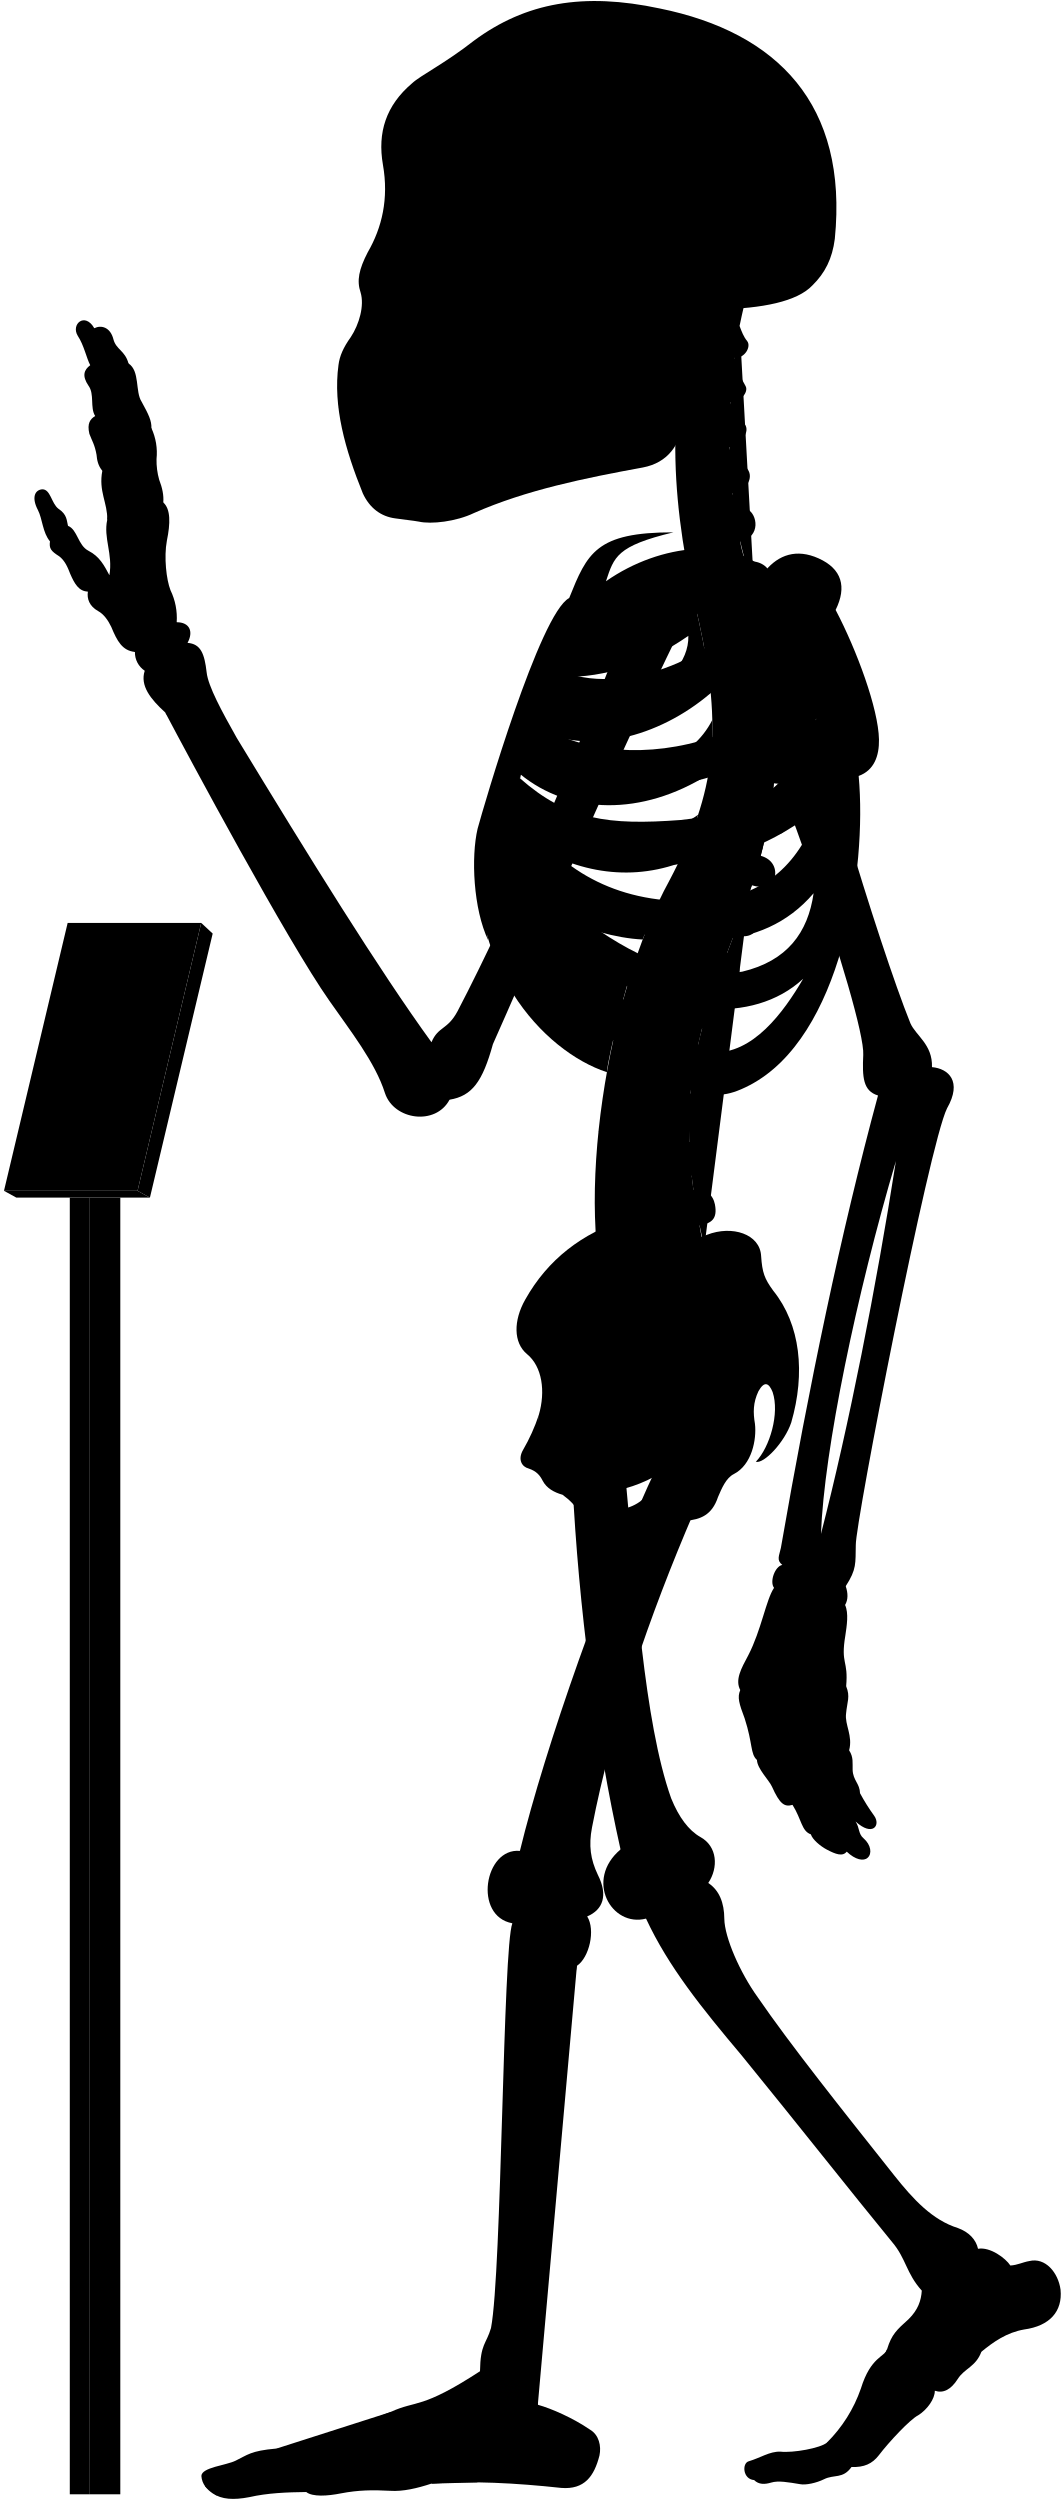
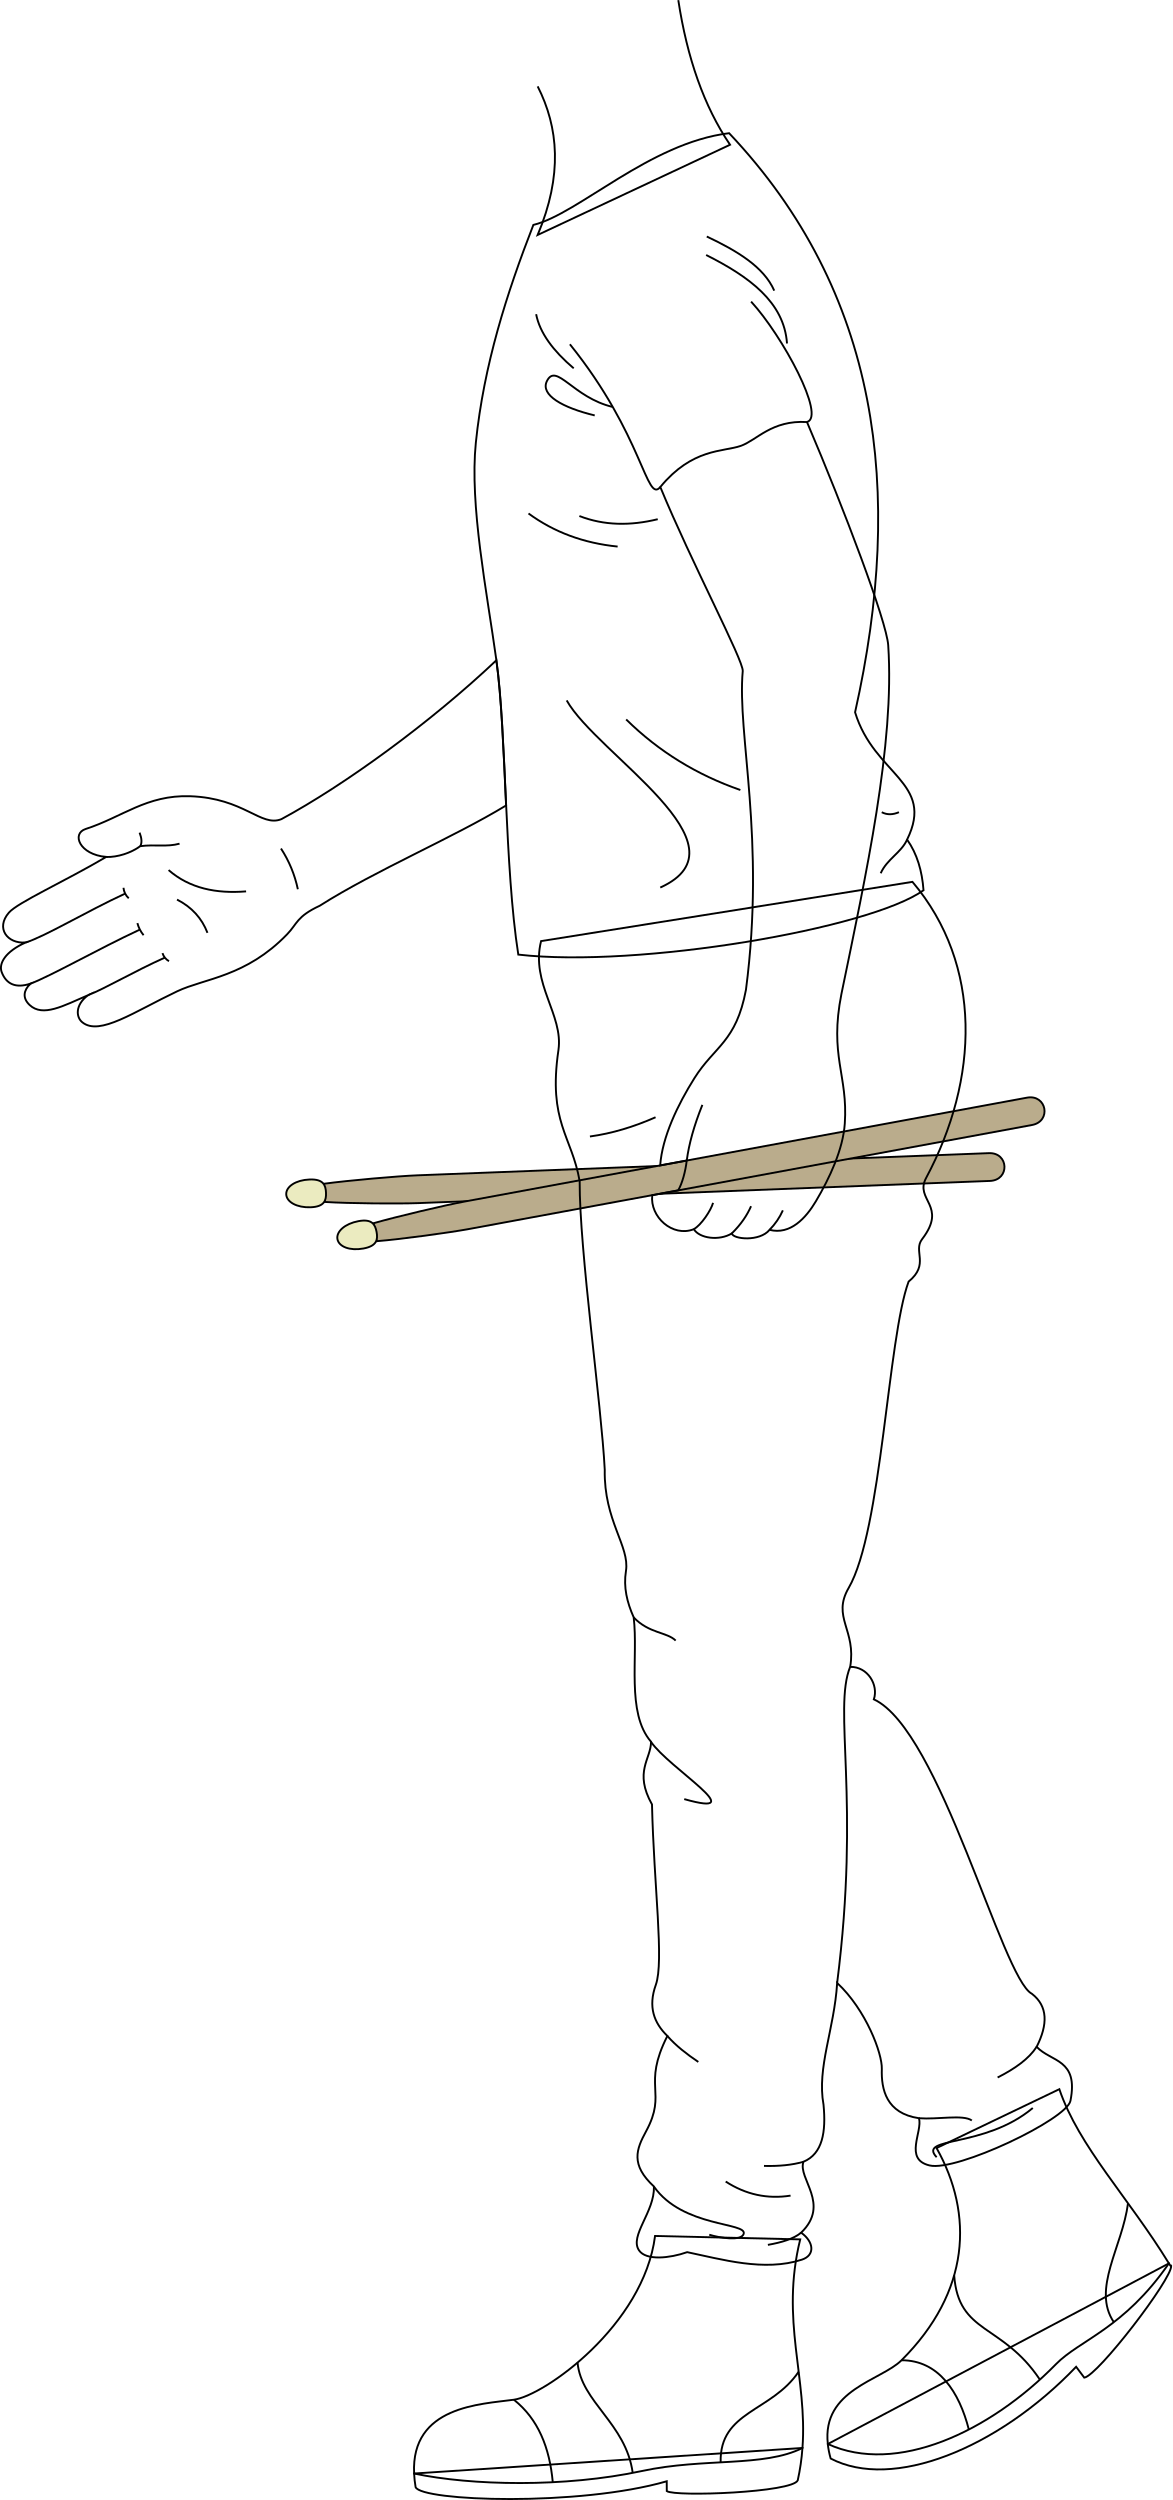
- <svg viewBox="0 0 1037.86 2443.64">
-   <rect class="poleSide" x="87.18" y="1170.63" width="30.41" height="1267.43" />
-   <rect class="poleFront" x="68.22" y="1170.63" width="18.96" height="1267.43" />
-   <polygon class="placardBottom" points="3.89 1163.97 16 1170.63 146.54 1170.63 134.44 1163.97 3.89 1163.97" />
-   <polygon class="placardSide" points="146.54 1170.63 207.89 912.52 196.68 902.1 134.44 1163.97 146.54 1170.63" />
-   <polygon class="placardFront" points="66.13 902.1 3.89 1163.97 134.44 1163.97 196.68 902.1 66.13 902.1" />
-   <g class="appendageRear">
-     <path d="M611.09,1440.92c10.2,107.22,18.25,241.61,44.89,316.73,7.6,18.87,17.41,31.63,28.51,37.89,16.85,9.22,17.85,30,7.8,45,10.82,7.2,15.58,19.26,15.7,35,.23,18.23,15.44,52.8,32.61,76.61C773,1999.33,822.23,2061,873.82,2126.05c18.87,23.82,37.51,43.93,62.53,51.78,10.8,3.93,17.67,11.29,19.63,20.26,11.77-2.1,27,9.18,31.61,16.35,7-.4,12-3.25,18.53-4.36,15.6-3.79,28.26,11.22,30.52,28,2.07,21.16-10.51,35.44-35.53,38.88-17.17,2.94-30.18,12.23-41.86,21.8-5.45,14.69-16.45,16.17-23,26.45-6.88,10.9-14.62,14.39-22.51,11.6.14,7.9-7.38,18.47-16.21,24-8,4-28.8,26.32-38.43,39-6.6,8.6-14.61,12-26.8,11.59-8.49,11.93-17,7-26.84,11.93-7.46,3.73-18,5.92-23.24,4.87-11.68-1.92-21.51-3.72-28.42-1.59-6.29,1.88-12.12,2.07-16.68-2.45-11.12-.83-12-16.32-5.38-18.33,11.76-3.44,20.36-9.75,31-9.46,12.33,1.43,39.29-3.45,45.48-8.79a138,138,0,0,0,33.25-52.87c9.77-31.68,23.49-30.57,25.71-38.73,4.41-14.29,9.33-18.62,21.14-29.29,9-9,12.07-17.91,12.69-27.71-15.29-16.9-15.29-31.38-29-47.47-40.22-49.07-92.62-115.63-147.22-182.62-38.61-45.85-71.47-86.51-93.32-133.54-33.78,8.85-60.33-37.81-24.93-67.58-24-107.25-41-236.94-47-358.48" />
-     <path d="M421.75,1018.74c-51.39-70.82-119.36-180.62-190.34-297.49-14.38-25.56-28-50.44-29.43-64.1-2.08-17.88-5.55-27.76-18.67-28.77,6.05-11.1,2-20.18-10.6-20.18a62.15,62.15,0,0,0-6.06-31.29c-4-10.09-6.56-32.29-3.53-48.44,3.43-16.8,3.83-30.74-3.53-37.34.62-6.9-.94-14.36-4-22.21A69.17,69.17,0,0,1,153,448.74,57.79,57.79,0,0,0,148,418.46c.23-7.13-2.58-13.09-9.6-25.82-6.4-9.84-1.48-30-12.79-37.38-3.39-12.64-12.1-13.51-14.72-23.53-3.05-12.19-12.24-14.25-18.72-10.89C83,304.73,69.07,316.92,76,328.25c6.1,9.14,8.54,21.85,12.2,28.74C82,361.54,80,367.44,86.49,377c6.09,8.28,1.3,21.34,6.53,29.62-4.79,3-8.09,7.14-5.66,17.42,2.61,7,5.22,10.45,7,20.46.44,5.23,1.52,10.8,5.67,15.68-3.92,20,5.22,31.36,4.79,47.91-3.92,17.85,5.66,33.1,2.12,54.2-5.12-9.59-9.46-18.27-20.48-23.94-10.35-5.34-10.68-20.7-20-24.37-1.33-5-.67-11-9.35-16.7-7-5.34-7.68-19.36-16-19-7.28.75-10.35,8.35-4,20.37,4.34,8.34,4.56,22.17,11.75,30.48-1,6.92.86,9.48,9.05,14.65,5.6,4.31,8.27,10.75,10.77,17.24,4.13,9.47,8.36,17,17.24,17.23-1.14,7,1.49,14.3,9.91,19,5.58,3,9.88,9.11,12.93,15.52,5.73,13.89,10.79,23.23,23.13,24.49a21.37,21.37,0,0,0,9.58,18.37c-4.81,14.6,5.79,27.83,20,40.73,22.36,42.33,119,222.82,160.53,281.92,20,28.76,44.72,59.9,54.31,90.25,8.78,26.36,49.51,32,63.09,6.39,22-3.6,32.27-17.56,42.43-54.38,28.69-64,114.05-264.28,182.54-404l-47.86-18.92c-53.28,141.6-116.6,289.86-169.25,390.76C437.34,1007,428.37,1003,421.75,1018.74Z" />
-     <rect x="385.34" y="106.85" width="197.05" height="325.63" />
+ <svg xmlns="http://www.w3.org/2000/svg" id="presence" viewBox="0 0 1226.77 2616.32">
+   <defs>
+     <style>
+       .cls-1 {
+         fill: #baac8c;
+       }
+ 
+       .cls-1, .cls-2, .cls-3 {
+         stroke: #000;
+         stroke-miterlimit: 10;
+         stroke-width: 2px;
+       }
+ 
+       .cls-2 {
+         fill: #ebebc0;
+       }
+ 
+       .cls-3 {
+         fill: none;
+       }
+     </style>
+   </defs>
+   <g id="drumstick">
+     <path class="cls-1" d="M436.94,1230c-20.84.81-72.44,5.38-97.77,8.8l.74,19.08c25.51,1.62,77,2,98.16,1.2L1036,1235.88c21-.82,19.91-29.9-1.13-29.08Z" />
+     <path class="cls-1" d="M486.26,1257.44c-20.51,3.79-70.92,15.71-95.5,22.72l3.47,18.79c25.48-2.06,76.48-9,97.31-12.89L1080,1177.35c20.71-3.82,15.43-32.44-5.28-28.61Z" />
  </g>
-   <g class="centreInner">
-     <path d="M619.25,943.7c-28.28-7.25-54-26-78.42-49C572,908.18,601.48,917,628.18,918.34c4.54-12.05,9.35-23.54,14.38-34.38-1.87.23-3.77.43-5.71.56-63.81,2.5-103-26.67-129.65-68.06,47.16,34.35,102.43,46.21,155.46,27.72a387,387,0,0,0,19.71-47.83c-17.22,12.67-38,17.1-64.07,19-53.64,2-83.41-5.08-116.86-42.39,2.57-6.12,3.77-9.79,6.8-16.44,48.54,39.95,119.38,41.26,184,.7a273.63,273.63,0,0,0,4-53.49c-9.85,19.26-26.16,34-51.31,42.7-47.66,15.72-95.7,8.22-126.74-16.93,2.18-5.94,4.46-11,6.83-16.86,48.58,25.36,117.91,9.08,169.68-35.19-2-21.33-5.91-44.23-11.49-69.77-.4-1.66-6.54-28.89-6.93-30.55-40.66,16.36-99.08,15-130,50.34-23.15,26.74-59.8,101.74-75.71,187.8-18.35,126.9,60.27,212.33,122.6,232.74C594.69,1030.84,614.84,952,619.25,943.7Zm-68.9-282c40.77.6,83.64-13,122.48-40.2,1.36,51.57-88.78,88.87-134.45,64C541.18,678.67,546.21,669.66,550.35,661.69Z" />
-     <path d="M526.63,1383.1c6.75-23,3.42-47.38-11.56-59.58-13.31-11.1-13.31-32.73-1.66-53.26,22-39.26,55.5-64.78,98.75-78.78C695.92,1438.9,508.42,1508.8,526.63,1383.1Z" />
+   <g id="drumstickTip">
+     <path class="cls-2" d="M299.55,1249.88c.31,8,11.09,14.13,25.53,13.57s16.4-7.15,16.09-15.18-2.78-14.46-17.22-13.9S299.24,1241.85,299.55,1249.88Z" />
+     <path class="cls-2" d="M353.14,1296.83c1.46,7.9,13,12.39,27.21,9.77s15.21-9.44,13.75-17.34-4.83-13.91-19-11.28S351.68,1288.92,353.14,1296.83Z" />
  </g>
-   <path class="spine" d="M758.08,735.92V717.54c11.26-.48,18-3.73,17.92-15-.09-8.35-7.9-15.95-19.76-15.21-1.37.09-17.92-108.46-17.92-108.46,11-2.45,16.29-7.94,14.41-17.73-1.57-8.2-12.52-14.6-24.06-11.78,0,0-4.33-12.83-5.07-20,20.69-4.77,16.54-27.08,7-31.51-5.62-2.9-12.1-6.92-14.88-15.73,14-1.33,22.85-16.8,13.2-25.53-7.34-6.73-14.83-10.7-16-19.49,10.25-1.16,21.27-15.06,14.85-22.71-5.81-7.33-12-11.7-13.79-21.13,9,.3,18.15-9.75,14.79-15.87-4-7-8.73-16.39-10.59-27.56,9.71.56,16.4-11,12.12-16.47-3.48-4.17-5.36-9.36-7.41-14.73q2.15-10.44,4.6-20.83H681.64c-32.92,99.9-24.75,201.05,1.57,310,22.79,104.35,17.47,164.86-28.84,252.8-60.29,109.57-94.89,317.93-57.56,425.12l91.67-67c-2.92-8.1-4.69-20.87-4.69-20.87,11.07-2.11,17.87-5.77,15-20.68-1.77-9.07-9.37-16.7-21-14.23l-1.66-13.74c11.27-.36,19.76-1.8,18.19-16a19.66,19.66,0,0,0-20.6-17l-.15-13.34c11.21,1.16,21,2.23,22.13-14.65.76-10.74-5.64-19.36-20.7-19.31l1.82-15.9c11.1,1.93,19,3,21.2-11.72,1.25-8.26-3.87-18.31-15.61-20.1l3.83-16c11,2.53,18,1.77,20.8-8,2.31-8-.18-20-11.81-22.39l5.08-14.94c10.46,4.19,18.46,2,21.4-5.84s.17-18.4-10.95-22.59l6.92-18.18c10.46,4.19,19.57,1.33,22.51-6.48s-.87-17.62-12-21.81l6.75-19.6c10.76,3.37,19.82.73,22.15-7.29s-1.17-18.14-13.49-21.56l5.07-20.76c11,2.25,19.14-.85,20.64-9.07s-3.67-17.82-15.36-20l2.47-21c11.13,1.74,17.93-2.37,19.05-10.65S769.85,737.52,758.08,735.92Z" />
-   <g class="boneCreaseLine">
-     <path d="M722.93,318.61c-14.24,82.9-16.44,172.28,14.2,257.21" />
-     <path d="M756.24,687.35c19.87,225-129.41,277.18-67.76,531.26" />
-     <path d="M718.22,349.81c-13,.88-33.21.26-49.54-2.86" />
-     <path d="M713.86,395.85c-11.17,2.8-33.28,3-52.09,0" />
-     <path d="M712.89,441.78c-9.51,6.49-36.11,8.39-52.73,5.43" />
-     <path d="M716.49,488.43c-11.21,7.35-34.65,10.51-53.24,7.78" />
-     <path d="M758.07,726.5c-18.58,2.4-47.09,2.4-62.31,1.27" />
-     <path d="M755,778.33c-18.07,1.25-48.48-.65-65.16-5.74" />
-     <path d="M745.49,829.08c-17.4,3.72-56-5.15-69.93-14" />
-     <path d="M730.37,878.64c-20.65,2.3-60.56-7.83-76-18.11" />
-     <path d="M712.74,926.06c-20.13,1.76-61.3-7.74-79.26-21.23" />
-     <path d="M683.79,1015.15c-15.25,4.53-65.93-5-79.11-20.81" />
-     <path d="M675.56,1062.74c-15.26,5.72-71.64.65-82.36-14.68" />
-     <path d="M673.54,1110.81c-15.14,9.59-72.15,7.06-88.56-4.65" />
-     <path d="M677.1,1158c-11.09,11.87-72.54,20.74-95.72,9.47" />
-     <path d="M685.43,1205.43c-10.56,15.7-73.27,32.8-101.08,22.89" />
+   <g id="nestorSoleSide">
+     <path class="cls-3" d="M1223.3,2368.7l-357,189.06a94.08,94.08,0,0,0,3,15.15c64.38,33.73,174.29-9.7,256.9-96l8.54,11.4c14.28-2.33,91.85-103.26,90.94-117.06C1220.68,2361.67,1228.81,2377.69,1223.3,2368.7Z" />
+     <path class="cls-3" d="M433.37,2588.6a119.39,119.39,0,0,0,1.57,14.25c6.14,14.83,170.82,20.46,262.81-6.11l.06,10.27c8.7,6.14,132,1.47,137.07-11.32a237.41,237.41,0,0,0,4.92-33.83Z" />
  </g>
-   <g class="centreOuter">
-     <path d="M625.42,1492.21c-35.53,14.39-49.79,6.74-59.54-14-3.37-6.39-8.92-12-16-17.14-8.37-2.35-15.58-6.43-19.35-13.54-2.64-5.19-5.86-9.47-13.89-12.15-6.42-1.6-10.86-8.69-5.35-18.19a182.64,182.64,0,0,0,15.37-34.14c-.39,9.54.15,16,2.58,22.57,8.72,20.16,28.06,22.81,47.07,9.67,27-23.77,20.19-52,1.94-80.6-7.58-15.39-8.1-25.75,3.12-41.06,31-44.58,71.68-73.29,109.66-86.66,24.61-9.63,51.92-.75,52.94,20.82,1.09,16.09,3.23,22,11.79,33.74,26.74,33.17,31.63,80.67,17.65,128.92-6.52,19.35-26.75,40.65-34.62,38.37,13.76-14.3,23.39-47.47,16.4-68.16-3.58-8.82-7.93-11.2-13.81-.87-5.42,11.4-5.26,21.12-3.45,31.93,1.78,15.31-3,40.07-20.65,49.11-7.63,3.82-11.82,14-15.47,22.48C690,1498.94,656.06,1479.79,625.42,1492.21Zm-44.07-32.59c7.82,29.46,57.54,13.81,58-16.11A135.85,135.85,0,0,1,581.35,1459.62Z" />
-     <path d="M859.16,722.79c-.57-30.07-21.67-87.2-42.37-126.62,11.16-22.58,6.06-40.17-16.63-50.38-21.7-9.79-39.25-3.38-52,12-30.73-32-101.27-27.85-155.87,10.37,7.95-23.83,10.28-34.44,65.94-47.83-75.72-.12-84.2,20.3-101.88,64.22C527.69,599.65,472.9,787.65,466.84,810c-6.5,27.64-4.29,78.41,10.42,109.22-7-38.36,5.54-52,8.4-74.93,36.42,94.54,115.28,199.58,194.68,222,17.72,5,29.07,6.67,52.52-5.6,89.43-46.8,114.84-210.08,106.45-302.23C854.4,753,859.46,738.92,859.16,722.79ZM565.75,628.37c53.82-1.6,109.47-19.69,159-53.16,5.12,59.29-112,107.33-173.89,81.27C554.6,648.72,560.39,638,565.75,628.37Zm207.41-4.21c-4.09,44-25.49,78.48-77.2,96.51-61.87,20.78-126.22,15.09-168.78-12.13,2.57-6.68,5.35-12.89,8.49-20C606.93,717.27,707.16,688.16,773.16,624.16ZM665.26,801.51c-70.62,5.3-110.63.19-157.15-40.88,2.35-7.56,4.07-12.92,7.23-21.14,77.26,50.19,191.74,39.32,282.51-36.93C771,777.62,731.57,794.34,665.26,801.51ZM518.79,809c88.62,50.77,194.77,51.69,281.54-19.39-17.91,54-51.69,84.93-106.15,90.47C610.17,886.51,556.63,855.12,518.79,809ZM725.56,949.74c-57.69,9.23-109.12-16.5-157.39-52.62,94.74,31.14,176.38,35.37,227.09-24C789.74,911.68,769.35,939.31,725.56,949.74Zm-29.08,78.93c-34.15-1.85-85.84-43.39-114-83.54,66.47,47.54,152.78,57.69,202.62,11.53C765.72,989.9,735.72,1030.51,696.48,1028.67Z" />
-     <path d="M701.6,302.45c-17.57,34.92-28.88,71-33.17,108.24-3.61,24.48-15.8,41.67-40.15,46.27-56.36,10.32-113.86,21.93-165,44.51-17.43,8.38-41.75,11.15-53.92,8.38-6.08-1.1-12.71-1.65-22.9-3.14-14.14-1.83-25.19-10.12-31.83-24.5-17.23-42.64-29.3-85.14-23.77-125.49,1.11-8.85,4.82-17.16,12-27.21,8.28-12.55,13.47-30.84,9.6-43.64-3.92-11.48-1.66-22.58,7-39.29,13.91-24,20.66-52.4,14.84-85.54-5.51-31.59,3.06-58.08,28.49-79.64,8.29-7.74,32.06-19.35,60.55-41.7,50.57-37.35,107-47.31,181.56-31.42,115,23.37,184.21,93.84,171.09,225.21-2.44,19.29-9.59,33.41-21.82,45.39C779.23,294.8,745,301.59,701.6,302.45ZM394.41,146.15c-5.44,16.34-6.7,49.44.68,68.65,6,15.56,24,27.71,33.26,5.93,7.54-23.47,8.38-50.7-4.19-72.9C413.27,128.56,400.28,131.49,394.41,146.15Zm31.43,113.54a175.65,175.65,0,0,1-20.31,38.23c-3.72,5.26.44,10.53,10.25,11.2,10.15.64,16.08-1.55,18.44-9.21,3.18-10.85,5.31-25.9,6.85-39.5,0-5.48-1.1-8.63-6.44-8.68C431.1,252,428.08,254.27,425.84,259.69Zm124.59,62.56c-11.32,7.2-25.38,9.26-26.07,23.32s0,27.09-3.43,42.18c7.89-2.74,20.92-12.34,21.61-21.26C544.94,347.28,543.65,335.09,550.43,322.25ZM458.51,149.08c-8.37,15.92-5,57.82,2,74.69,7.68,19.16,25.28,23.77,38.68,5.33,18.6-30.25,13.41-59.07-1.25-82.11C484.91,127.3,467,131.36,458.51,149.08Z" />
+   <g id="nestorBoot">
+     <path class="cls-3" d="M1105.1,2474.17c24.88-25.4,71-37.16,118.2-105.47-42.25-68.88-94.27-122.27-114.68-182.32L980.13,2248c38.93,69.28,35.25,150.35-36.64,222.06-21.29,21.24-83.51,30.74-77.15,87.68C938,2590.42,1035.37,2545.4,1105.1,2474.17Z" />
+     <path class="cls-3" d="M671.73,2586c65.55-14.08,127.4-3.75,168.07-24.11,5.42-73.75-23.3-133.23-2.36-218.31L685.54,2340c-11.94,93.51-115.78,167-147.8,171.38-34.48,4.75-107.71,6.42-104.37,77.25C493.17,2601.26,590.53,2603.42,671.73,2586Z" />
  </g>
-   <g class="appendageFront">
-     <path d="M678.07,1478.53c-43.19,100.33-80.18,208.06-99.39,307.64-3.43,17.84-1.47,31.33,5.68,46.37,10.13,20,5.15,34.1-10.41,40.68,8.34,13.25,2,40.26-10,48.26-4.67,13.35-36.37,360.55-39.67,413.07-.19,4.41,1.59,6.88,1.45,16,13.24,3.67,34.29,12.88,51,24.33,8.68,5.1,11.2,15.93,9.22,25.29-5.2,20.32-14.68,33.47-37.34,31.66-44.44-4.81-88-7.12-127-4.18-13.66,4.51-27.86,7.88-40.3,7-17-.94-31.19-.71-47.7,2.45-13.73,2.75-28.14,3.62-34.29-1.26-18.9.23-37.8.94-55.59,5-15.53,3-27.05,2.31-36-3.78-5.22-3.64-10.34-8.75-10.89-16.93.23-8.46,24.55-10.36,33.62-15,11.33-5.42,14.38-9.58,39.47-11.76,25.09-2.72,89.46-26.72,112.37-36,25.09-11.45,29.45-2.18,86.88-39.58.39-27,6.07-26.29,10.75-42.24,10.62-55.36,11.56-372.18,20.89-395.63-38.34-6.91-27.43-74,7.37-70.74,24.41-100.6,84.24-271.06,134.41-376.5-31-26.06,9.94-78.24,35-56.12,14.61-4.17,37.16,2.93,35.9,30.48,0,15.45-5,32.14-19.62,43.83C682.66,1460.16,683.82,1466.45,678.07,1478.53Z" />
-     <path d="M783.94,633.94c2,50.63,75.68,291.45,105.94,366.27,5.4,12.19,21.81,20.75,21.09,42.86,16.13,1.43,29.81,13.85,14.73,40.25-17.6,35.21-89.61,404.77-89.2,426.87-.41,17.84,1,23.55-9.86,40.24,2.34,6.88,2.45,13.1-.6,18.37,3.67,8,1.62,20.61.25,29.82-4.77,28.66,3.08,23.54.79,49.61,4.21,10.22.92,15.22-.1,26.82-1.37,10.92,6.82,21.5,3,35.83,4.45,6.82,3.2,12.28,3.43,19.11.34,10.23,7.17,13.65,7.12,22.6a195.38,195.38,0,0,0,14,22.33c6.46,9.11-1.45,20.83-18.28,5.5,4.2,6.31,2.5,12,7.91,16.53,7.22,6.31,8.42,15,3.91,18.94-3.91,3.6-12,2.07-20.44-6-3.94,5.1-10.85,2.55-19.45-2-6.29-3.3-14.12-9.92-15.59-14.88-9.21-3.27-8.84-14.29-17.94-28.84-7.84,2.38-12.51-.85-20.09-17.81-2.8-6.28-14.42-17.49-14.68-26.08-6.61-6-3.91-15.63-12-40.58-5.41-14.42-7.4-20.69-4.3-27.72-5.31-10,.92-21.09,7.79-33.93,12.84-24.76,17.43-54.57,25.22-66-4.58-6,.92-21.09,8.07-22.42-5.94-4.69-3-9.06-1.38-16.64,27.58-158.86,58.6-308,94.93-442.2-14.75-4.45-15.41-18-14.42-39.66,2.2-37.52-96.91-328.47-144.07-402-13.58-20.78,8.48-43.07,37.36-53.32C768.29,565.75,780.39,592.44,783.94,633.94Zm91.77,500.94c-38.41,129.7-70.26,282.71-73.25,364.48C829.49,1394.94,856.66,1257.09,875.71,1134.88Z" />
+   <g id="clothesDisplayLine">
+     <path class="cls-3" d="M537.74,2511.35c25.57,20.25,37.46,50.24,40.75,86.35" />
+     <path class="cls-3" d="M604.43,2472.48c3.7,41.49,50.69,63.64,57.71,115.44" />
+     <path class="cls-3" d="M835.82,2482.07c-28.39,42.16-82.94,41.08-81.64,94.82" />
+     <path class="cls-3" d="M943.49,2470.08c39-.08,60.51,33.51,70.42,72.5" />
+     <path class="cls-3" d="M998.57,2381.13c4.35,62,50.26,50.09,89.71,109.23" />
+     <path class="cls-3" d="M1180.49,2305.77c-5.81,45.51-38.22,89.8-14.83,124.46" />
  </g>
-   <g class="boneOverlapLine">
-     <path d="M956,2198.09c.85,15.71-16.56,18.07-25.5,33.6-9.08,11.53-16.8,14.75-29.44,7.25" />
-     <path d="M959.25,2298.74c-11.09-15.15-51.24-23.45-60.77-20-7.4.87-23.32,27.41-17.41,33,9.35,3.42,28.6,15.7,32.72,25.1" />
-     <path d="M898.48,2278.74c-5.07-4.44-6.07-12.74-10.13-12.09" />
-     <path d="M867.21,2295.94c-1,6.23,6.95,15.19,13.86,15.75-8.25,7.72-14.17,15.82-15.55,24.68-1.12,6.9-23,39.24-28.75,42.74-7.11,4.1-10.12,7.93-11.61,12.15" />
-     <path d="M832.35,2411.36c6.31-14.29-11.61-26.9-24.1-23.82" />
-     <path d="M825.16,2391.26c-13-4.14-41.74,14.93-59.24,14.93-15.33.28-29.23,1-28.75,17.93" />
-     <path d="M870.68,2305.36c-8.89,6.68-17.65,20.26-20.21,31.43-9.26,29.13-32,42.27-32.81,51" />
-     <path d="M563.91,1921.48c4.62-17.68,1.93-27.77-15.73-26.34-18,.59-25,11.35-19.56,30.3,5.61,28.12-24.65,377.18-29.92,397-5.43,15.08-11.55,33.31-.11,38,14.12,6.06,24.74,1.8,27.1-9.88" />
-     <path d="M469.24,2317.89c4,7,15.41,7.92,28.36,7.66" />
-     <path d="M492.12,2349.09c-17.86,17.55-34.31,8.56-44.68,14.11-3.85-10.78-15-19.53-23.94-19.53" />
-     <path d="M466.42,2426.42c22.94-16,11.37-52.42-19-63.22-21.29,2.4-39.27,6.78-38.75,22.27,16.61,3.16,27.28,33.61,12.93,42.2" />
-     <path d="M382.36,2357.47c8.24,5.38,12.84,11.52,11.93,18.82-41.56,16.17-76.9,15.43-109.52,22.93-1.33-3.25-6.41-5.1-14.78-5.75" />
-     <path d="M394.29,2376.29c7.17-2.05,14.39,2.05,14.4,9.18-23.23.67-22.11,13.75-74.19,20.39-14.91,2-30.88-.05-40.55,5.58,8.47,6.83,11.13,14.8,5.38,24.43" />
-     <path d="M211.74,2439.4c-3.05-13.36,8.78-15.38,23.56-15.14,23.87-1.94,41.29-12.52,58.65-12.82-.8-6.64-4.08-10.45-9.18-12.22-14.78,1-37.36,13.26-57.67,15.54-17.41,1.66-27.37,6.54-26.32,15.86" />
-     <path d="M508.25,1809.28c24.24,1.84,21.73,67.63-7.37,70.74" />
-     <path d="M606.6,1807.73c23.63-7.89,44.94,58.53,24.93,67.58" />
-     <path d="M692.29,1840.5c-15.83,13.22-33,16.68-52.81,17" />
-     <path d="M574,1873.22c-22.84,3.77-42.73,3.6-57.16-3.85" />
-     <path d="M858.26,1070.8c3-7.8,6.89-12.23,20.92-9,13.64,3.61,18.34,9.68,13.24,22.46-6,14.84-12.34,29.56-16.71,50.64" />
-     <path d="M911,1043.07q-2.69,16-20.73,23.65" />
-     <path d="M439.27,1074.87c-26.94.66-26.38-16.18-19.43-36.63a33.9,33.9,0,0,0,1.91-19.5" />
-     <path d="M161.34,696.31c43,41.19,81.59,96.35,117.79,159.23,63.65,114.69,128.79,147.87,140.71,182.7" />
-     <path d="M802.46,1499.36a85.6,85.6,0,0,0-6.8,38.54c1.91,9.58,26.07,17.64,31,12.53" />
-     <path d="M764.71,1529.64q15.4,7.21,30.83,4.81" />
-     <path d="M756.64,1552.06c16.39,20.73,31.73,7.69,47.45,15,6.52,4.6,16.87,4.6,21.95,1.76" />
-     <path d="M827.08,1648.23c-4.2,5-29.51,11.22-29.12-7.18,2.68-29.91-1.92-59.82,2.16-75.44" />
-     <path d="M801,1649.92c2.37,9.53-4.92,17.58-21,16.43-14.18-2.3-15.72-5.75-11.88-20.32,6.52-23.77,6.9-61.74,13-81.43" />
-     <path d="M767.3,1561.41c-7.69,20.58-9.94,48.53-18.81,69.67-3.21,10-6.9,15.72-3.83,26.84,3.06,7.81,16.87,10.35,26.65,6.23" />
-     <path d="M723.63,1652c4.06,7,11.73,7.8,21,5.9" />
-     <path d="M830,1710.88c-4,6.06-24.24,8.38-24.61.45-.75-16-9.9-38.16-7.16-50" />
-     <path d="M807.76,1714.92c-2,11,6.18,21.8,8.88,35.31,2.62,13.84,19.83,9,23.94,2.36" />
-     <path d="M821.39,1757.65c-3,8.26,10.64,18.31,14.93,22.77" />
-     <path d="M766.24,1665.64c0,14.95,12.61,36.35,13.29,54.69,0,20,21.87,11.51,28.84,4.77" />
-     <path d="M785.31,1731.91c-3.72,11.86,12.2,25.74,16.62,41.75,4.77,14.95,19.43,15.84,31.76,4.27" />
-     <path d="M813.89,1785.57c-4.4,5.74,2.08,14.33,13.81,24.31" />
-     <path d="M738.13,1658.77c0,15.71,15.6,37,17.3,62.92,2,16.65,20.72,11.12,25.93,6.73" />
-     <path d="M740,1720.32c5,1.3,11.41.48,14.94-3.92" />
-     <path d="M762.12,1731.91c-5.33,7.44,4.86,17,12.6,32.3" />
-     <path d="M792.66,1793.05c8.74,1.67,16.79-3.88,16.56-9.27" />
-     <path d="M183.31,628.38c-14.41,3.81-28.42,12.53-41.94,27.2" />
-     <path d="M131.79,637.21c18.36-2.32,24.86-27,7.52-36.2-20.06-14.09-20.06-31.71-32.41-38.7C97.84,560.63,87,569,85.82,578.24" />
-     <path d="M172.71,608.2c-3.3,9.6-11.15,13.95-23.27,13.41" />
-     <path d="M66.39,514c-7.31,0-17.63,8.68-17.63,15.12" />
-     <path d="M159.59,491.13c-14.68-7.81-34.28-3.1-28.94,19.76a191.35,191.35,0,0,1,0,82.68" />
-     <path d="M148,418.46c-11.58-5.38-30.35,4.89-23.78,16.8,8.55,14.38-1.35,46.42,7.53,59.88" />
-     <path d="M125.59,355.26c-12-3.34-26.06,5-18.76,19.21,12.47,17.36,4.11,40.55,17.1,51.48" />
-     <path d="M92.15,320.84c-3.6,3.59-5,11.44,0,18.54,4.72,7,5.8,23.42,12.67,30.41" />
-     <path d="M88.23,357c3.77,7.83,4.44,25.39,18.6,17.48" />
-     <path d="M129.93,500.89c-7.08-2.29-22,2.94-16.72,14.62,5.64,14.8,5.11,33.12,2,55" />
-     <path d="M98.63,376.22c-2.34,4.92-2.36,10.5,0,16.75,6.19,15.31,2.68,26.21,7.12,36.51" />
-     <path d="M93,406.64c2.51,4.41,5.9,5.69,9.74,5.36" />
-     <path d="M96.87,410.8c-7.6,4.32,0,20.16,3.12,49.4,1.39-3.32,5.94-4.26,11.91-4.13" />
-     <path d="M104.78,508.11c2.88-2.56,6.51-3.53,10.43-3.86-3.91-11.88,1.68-43.54-8.39-66.64-4.6-11.66,3.76-16.25,13.55-15.67" />
-     <path d="M556.39,584.52q29.82,8.34,9.36,43.85c-37.29,66.55-63.54,138.76-80.09,216" />
-     <path d="M592.33,568.13c-11,10.45-25.44,14.67-25.74,21" />
-     <path d="M737.13,575.82c-16,1-25.19-18.07-75.85-6.76-52,12.66-53.82,28.49-87.21,30.59" />
-     <path d="M839.31,758.48c-5-47.36-25.13-88.15-55.37-124.54" />
-     <path d="M727.73,229.43c-35.87,20.63-84.86,36.23-136.3,23.32-24.21-7.17-28.19-32.71-26.9-68.15,2.39-40-14.64-61-45.73-69.94" />
-     <path d="M701.6,302.45c-34.94-6.36-67.59-9.1-95.82-4.87-21,2.1-24.09,11.3-55.35,24.67" />
-     <path d="M330.79,398C376,409.34,463,402.85,523.29,372.1" />
-     <path d="M340,379.14A33.54,33.54,0,0,0,340,400c-.43,8.37.4,15.93,2.91,22.41" />
-     <path d="M360.84,381.22a36,36,0,0,0,0,21.63c-2.49,7-1.29,13.94,2.08,20.8" />
-     <path d="M385.8,382.06c-2.61,7.64-3.48,14.81-1.25,21.17-2.59,6.69-1.37,13.66,2.49,20.83" />
-     <path d="M407.84,380.81a26.89,26.89,0,0,0,.42,21.74,26.9,26.9,0,0,0,4.16,20.27" />
-     <path d="M430.3,379.14c-2.27,7.61-2.32,14.5.42,20.49a25.93,25.93,0,0,0,4.16,20.28" />
-     <path d="M451.1,374.57a28.76,28.76,0,0,0,2.46,21.28,23.76,23.76,0,0,0,4.19,19.06" />
-     <path d="M471.06,369.58c-2.15,8.12-1,15.14,3.08,21.13-1.69,7.7-.16,13.51,4.41,17.55" />
-     <path d="M494.35,361.67a35.8,35.8,0,0,0,2.57,21.81c-1.59,7.65.13,12.83,4.51,16" />
+   <path id="nestorPants" class="cls-3" d="M839.23,2364.78c13.84-4.54,12.77-18.48-.81-28.23,31-30-3.84-56.52,2.42-74.2,20-8.34,23.77-31.09,21-59.69-7.08-39,11.22-78.57,14.28-127.46,30.29,28.26,47.25,73.91,46.73,90-.69,21.31,4.56,46.53,38.88,51.58,4,14.13-16.09,43,11.08,49.42,28.36,6.69,143.57-48.17,147.44-67.62,8.75-44-20.21-40.38-35.36-56.53,11.78-23.33,11.86-42.47-5-55.52-31.3-16.16-95.71-275.82-165.36-308.12,5-15.15-6.43-34.26-24.78-34,6.6-38.74-19.48-51.77-1.58-82.63,34.74-59.91,40.79-261.26,62.7-320.54,22.21-18.17,4.41-31.75,14.13-44.41,27.05-35.26-8.24-40.82,4.21-64.09,55.35-103.49,59.39-222.61-14.31-309.85l-388.65,62c-11.11,44.42,23.59,77.1,18.17,114.07-11.1,75.72,14.13,89.85,22.21,137.3-.3,72.14,22.85,234.28,26.25,301.84-1,53.5,26.34,80,22.2,106-2.71,17.08,1.1,32.72,8.08,48.46,5,41.39-8.08,99.94,18.17,130.22,0,18.17-18.17,31.3,1,65.62,2,85.81,12.79,164.42,4,188.78-8.26,23-2,39.76,12.1,53.51-26.82,53,.25,58.27-22.32,99.83-10.17,18.73-16.49,34.82,8.25,57.72.91,26.57-26,51.64-15.58,66.87,7.37,10.82,31.91,8.31,50.39,1.84C754.87,2364.31,799.8,2377.7,839.23,2364.78Z" />
+   <g id="clothesOverlapLine">
+     <path class="cls-3" d="M889.68,1744.46c-17.92,44.37,10.84,138.89-13.59,330.74" />
+   </g>
+   <g id="clothesFoldLine">
+     <path class="cls-3" d="M1084.86,2142.05c-8,12.46-22.58,22.86-40.82,32.1" />
+     <path class="cls-3" d="M961.7,2216.78c19.34,1.55,46.38-4.13,55.34,2.37" />
+     <path class="cls-3" d="M980.22,2257.6c-20.45-22.09,49.91-9,100.63-51.54" />
+     <path class="cls-3" d="M698.41,2130.73c9,10.2,20.27,19,32.4,27.15" />
+     <path class="cls-3" d="M840.84,2262.35c-11.9,3.46-25.83,4.74-41.31,4.34" />
+     <path class="cls-3" d="M684.34,2288.28c30.1,43,98,37.3,93.92,49.59-2.6,7.89-25.36,4.09-36,.82" />
+     <path class="cls-3" d="M838.42,2336.55c-7.85,6.46-20.29,10.22-34.8,12.77" />
+     <path class="cls-3" d="M827.34,2297.78q-36.33,5.73-67.9-14.73" />
+     <path class="cls-3" d="M681.26,1822.82c18.46,27.45,107.63,80.63,34.82,60" />
+     <path class="cls-3" d="M663.09,1692.6c16.17,17,35,15.31,44,24.31" />
+     <path class="cls-3" d="M617.37,1189.37c23.13-3.16,46-10.14,68.7-20.13" />
+   </g>
+   <path id="nestorShirt" class="cls-3" d="M763.05,139.39C920,305.51,947,512.9,894.86,745.44c20.06,65.91,84,73.18,54.44,133.24,10.5,14.84,15.7,32.83,17.19,53-55.87,40.12-298,81.67-424.08,67.34C528.08,907.34,530,766.87,519.48,691c-9.9-71.68-28.2-162.42-21.49-227.81,8.34-81.25,32.37-156.42,60.18-227.8C605.24,224,679.64,149.59,763.05,139.39Z" />
+   <g id="clothesOverlapLine-2" data-name="clothesOverlapLine">
+     <path class="cls-3" d="M786.05,315.63c33.15,36.11,78.37,120.5,58.48,126" />
+     <path class="cls-3" d="M691,509.67c-14.56,17.66-17.9-54.16-94.59-149.38" />
+   </g>
+   <g id="clothesFoldLine-2" data-name="clothesFoldLine">
+     <path class="cls-3" d="M739,266.86c44.91,22.61,81.66,49.26,84.62,92.61" />
+     <path class="cls-3" d="M739.65,247.53c31.81,15,59.79,31.83,70.62,56.64" />
+     <path class="cls-3" d="M561.08,328.82c3.8,19.55,17.82,38.36,39.31,56.64" />
+     <path class="cls-3" d="M688.34,543.37c-28.62,7-56.07,6.73-82-3.33" />
+     <path class="cls-3" d="M646.37,572q-53.4-5.35-93.28-34.65" />
+     <path class="cls-3" d="M622.38,434.76c-33.31-8-57.3-21.32-50-36,9.85-19.69,27.32,17.33,68.91,27.15" />
+     <path class="cls-3" d="M593.06,733c31.54,56.43,195,151.86,97.93,195.85" />
+     <path class="cls-3" d="M655.3,752.91c34.23,33.73,74.21,58.1,119.5,73.86" />
+     <path class="cls-3" d="M949.3,878.68c-6.09,13.66-21,20.29-27.61,35.23" />
+     <path class="cls-3" d="M940.78,850c-6.29,2.68-12.32,3-18,0" />
+   </g>
+   <g id="skinDravidian">
+     <path class="cls-3" d="M780.66,1035.85c20.74-158.78-9.39-267.23-3.36-333.51,1-10.74-53.74-113.73-86.27-192.67,33.55-40.81,65.81-36.63,84.08-43,17.25-6.05,32.31-27.14,69.42-25,39.15,91.84,83.36,208.84,85,233.51,7,103.72-23.45,241.08-48.92,364.86-13,65.11,7,85.07,3.48,135.91-1.84,26.88-15.81,56.87-30.28,81.26-10.43,17.59-26.83,35.41-48.44,29.85-10.46,12.69-38.26,9.84-39.51,3.78-13.19,8-33.83,5.24-39.75-4.46-22.27,8.79-46.19-13-43.51-35.59l27.08-5c4.19-6.94,7.76-20,9-31.26l-27.79,5.13c2.2-30,18.46-63.69,35.84-91.35C747.89,1094.66,770.41,1090.54,780.66,1035.85Z" />
+     <path class="cls-3" d="M334.64,947.88c58.11-36.93,139.56-71.21,195-104.94C527,785.51,524.84,729.8,519.48,691c-68.82,65.15-159.16,130.76-225,166.27-21.52,8.6-38.71-22-95.55-24-45.61-1.53-70.91,21.91-109.32,34.3-14.77,4.76-6.89,26.68,21.52,29.26-43.9,25.83-92.58,47.6-101.82,58.27-14.15,16.32-1.64,32.73,17.46,31.26-21.27,9.54-28.35,22.05-25,31,4.74,12.52,14.64,17.21,30.13,12.05-7.48,7.12-8.52,15.19-.86,22.38,13.78,12.91,35.3.86,61.12-10.33-13.77,10.33-12.62,23.07-6,28.41,18.08,14.63,54.26-11.13,99.32-32.47,28.63-13.56,71.93-15,115-59.64C311.12,966.79,310.37,959.16,334.64,947.88Z" />
+     <path class="cls-3" d="M709.86.15C719.08,60.6,736.8,111.42,764,151.48L562.69,245.89c26.37-62.7,21.77-112.63,0-155.5" />
+   </g>
+   <g id="skinOverlapLine">
+     <path class="cls-3" d="M111.13,896.86c11.82.38,26-4.23,35.67-11.33,15.27-2,28.18,1.07,41.09-2.61" />
+     <path class="cls-3" d="M26.77,986.39C47.24,980,89.86,954.2,131,935.15" />
+     <path class="cls-3" d="M31.93,1029.43c22.5-8.61,70.36-36.05,114.44-56.6" />
+     <path class="cls-3" d="M92.19,1041.48c17.73-6.91,48.56-25.12,80.31-39.31" />
+     <path class="cls-3" d="M735.05,1156.28c-8.73,21.7-14.08,41-16.34,58.22" />
+     <path class="cls-3" d="M805.38,1287a67.75,67.75,0,0,0,13.91-20.33" />
+     <path class="cls-3" d="M765.87,1290.81c9.93-9.8,16.1-19.25,20.13-28.49" />
+     <path class="cls-3" d="M726.12,1286.35c7.74-4.32,17.94-19.65,20.13-27.54" />
+   </g>
+   <g id="skinFoldLine">
+     <path class="cls-3" d="M146.8,885.53c1.88-3.35,1.63-8.08-.72-14.15" />
+     <path class="cls-3" d="M129.22,929.09a16.93,16.93,0,0,0,5.51,11" />
+     <path class="cls-3" d="M143.78,966.06a32.28,32.28,0,0,0,6.49,12.64" />
+     <path class="cls-3" d="M170.05,997.48a14.62,14.62,0,0,0,6.81,8.43" />
+   </g>
+   <g id="skinCreaseLine">
+     <path class="cls-3" d="M294.06,888a124.91,124.91,0,0,1,17.64,42.63" />
+     <path class="cls-3" d="M176.44,910.56c21.94,19.1,49.72,24.83,81.11,22.3" />
+     <path class="cls-3" d="M185.26,941.44c15.45,7.87,26,19.54,31.85,34.79" />
  </g>
</svg>
